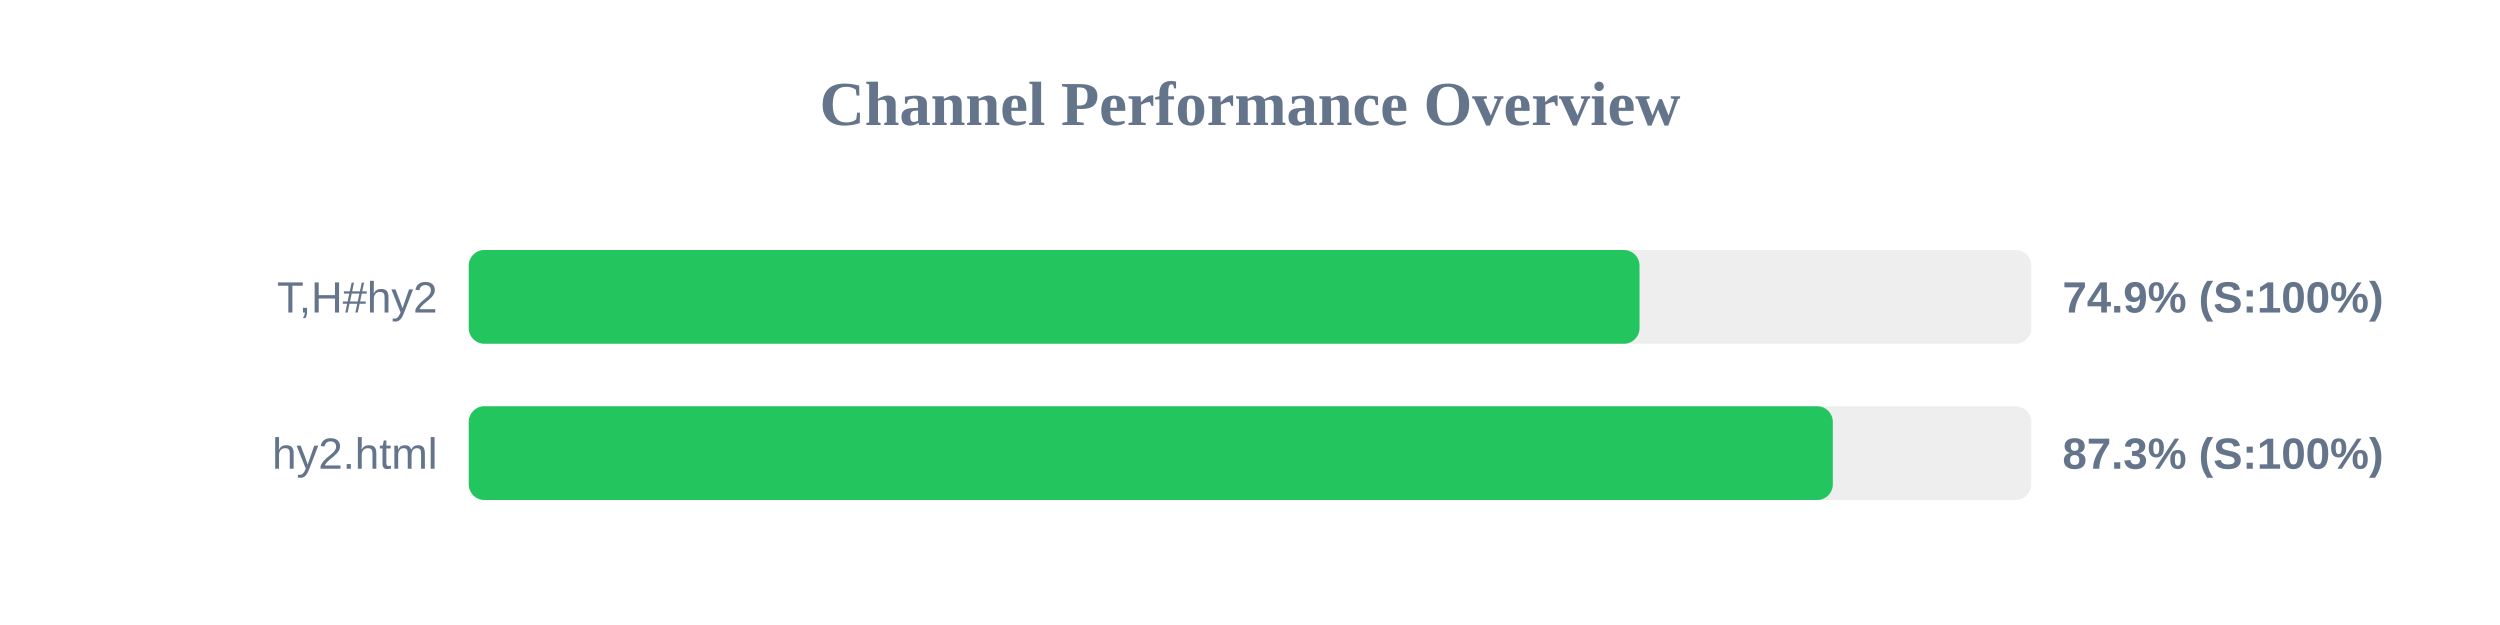
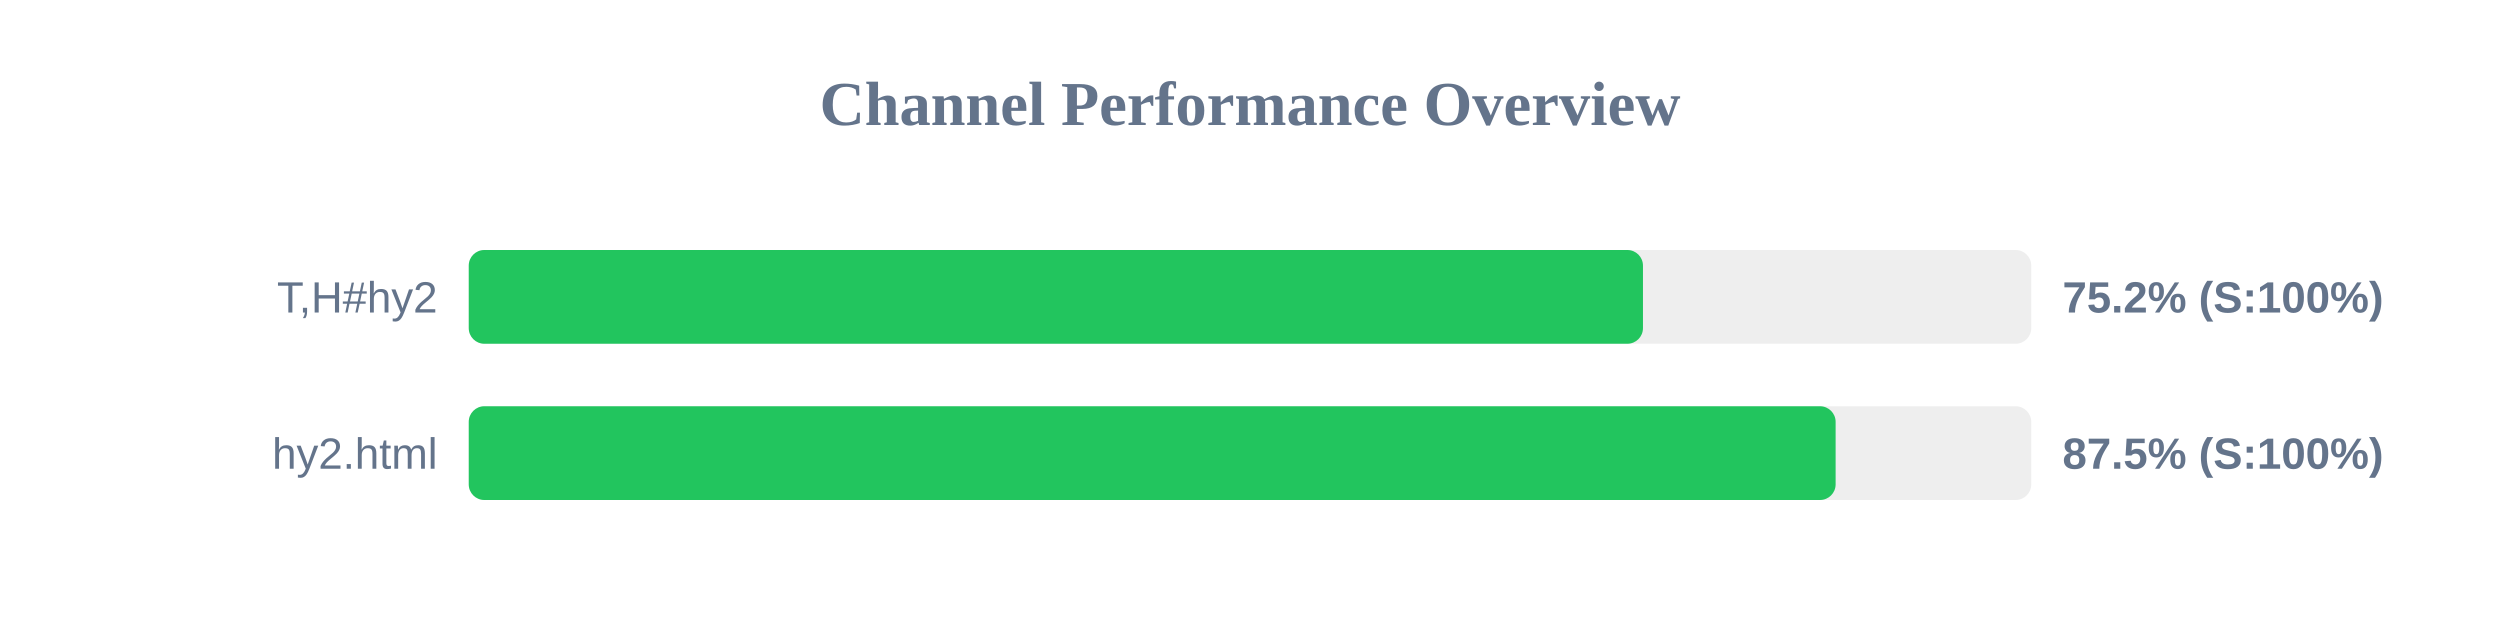
<svg xmlns="http://www.w3.org/2000/svg" width="800" height="200" version="1.1">
  <style>
        .row { font: 14px Arial; fill: #64748b; }
        .score { font: bold 14px Arial; fill: #64748b; }
    </style>
  <text x="400" y="40" text-anchor="middle" font-size="20px" font-weight="bold" fill="#64748b">Channel Performance Overview</text>
  <rect x="150" y="80" width="500" height="30" fill="#eee" rx="5" />
-   <rect x="150" y="80" width="374.65" height="30" fill="#22c55e" rx="5" />
+   <rect x="150" y="80" width="375.75" height="30" fill="#22c55e" rx="5" />
  <text x="140" y="100" text-anchor="end" class="row">T,H#hy2</text>
-   <text x="660" y="100" text-anchor="start" class="score">74.9% (S:100%)</text>
+   <text x="660" y="100" text-anchor="start" class="score">75.2% (S:100%)</text>
  <rect x="150" y="130" width="500" height="30" fill="#eee" rx="5" />
-   <rect x="150" y="130" width="436.5" height="30" fill="#22c55e" rx="5" />
+   <rect x="150" y="130" width="437.4" height="30" fill="#22c55e" rx="5" />
  <text x="140" y="150" text-anchor="end" class="row">hy2.html</text>
-   <text x="660" y="150" text-anchor="start" class="score">87.3% (S:100%)</text>
+   <text x="660" y="150" text-anchor="start" class="score">87.5% (S:100%)</text>
</svg>
